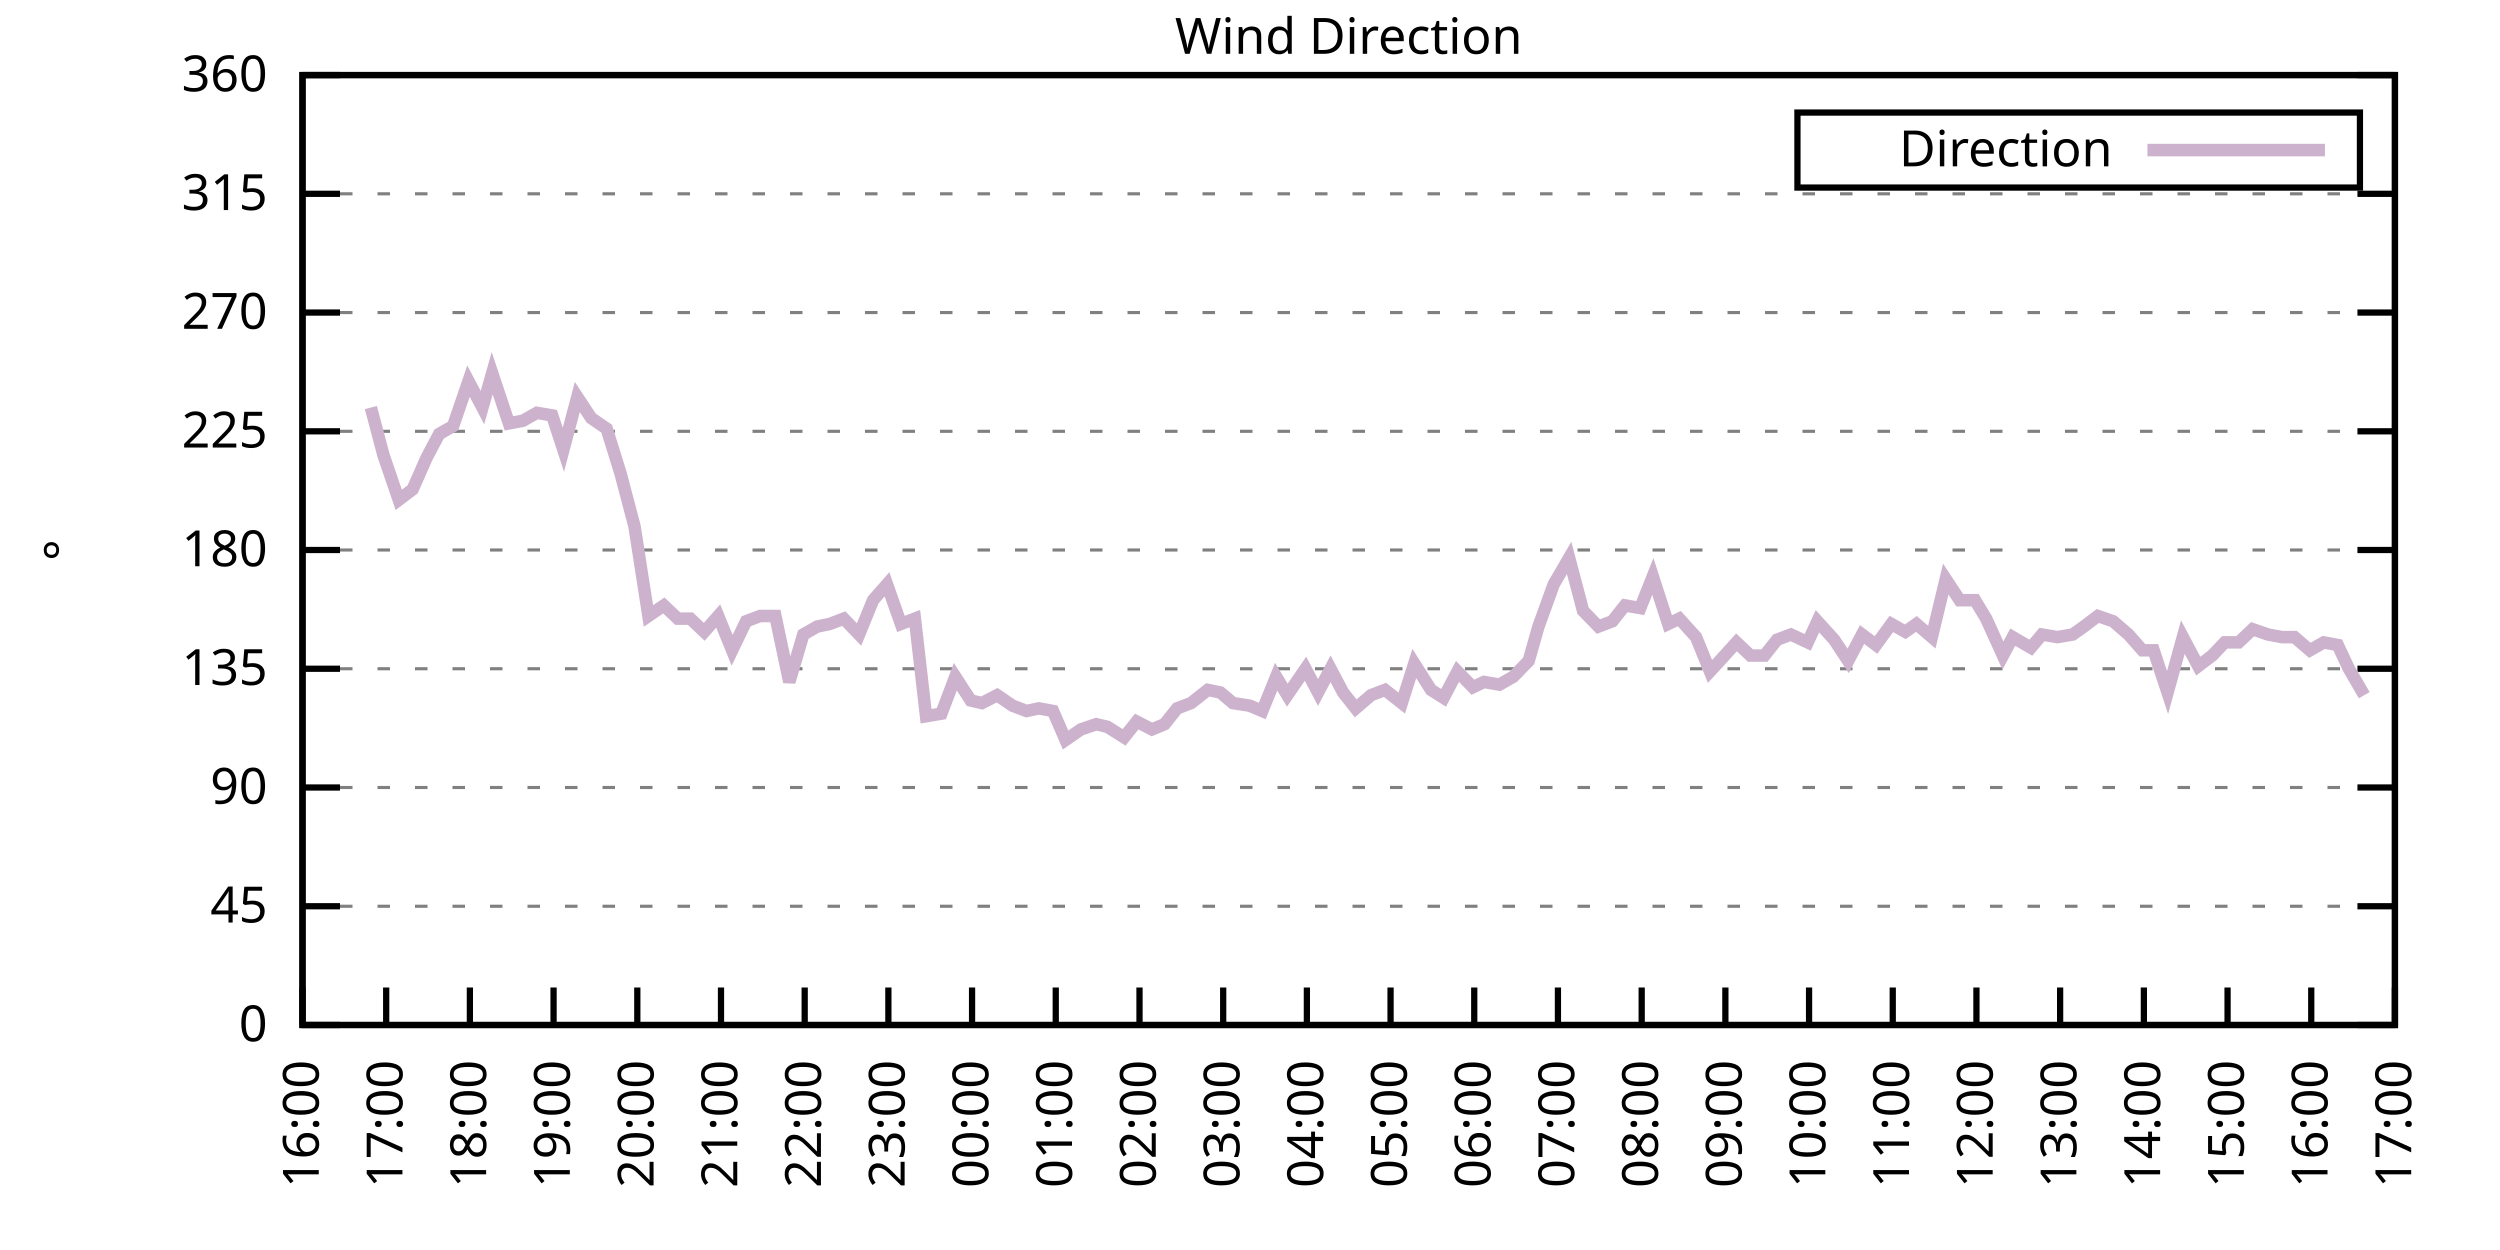
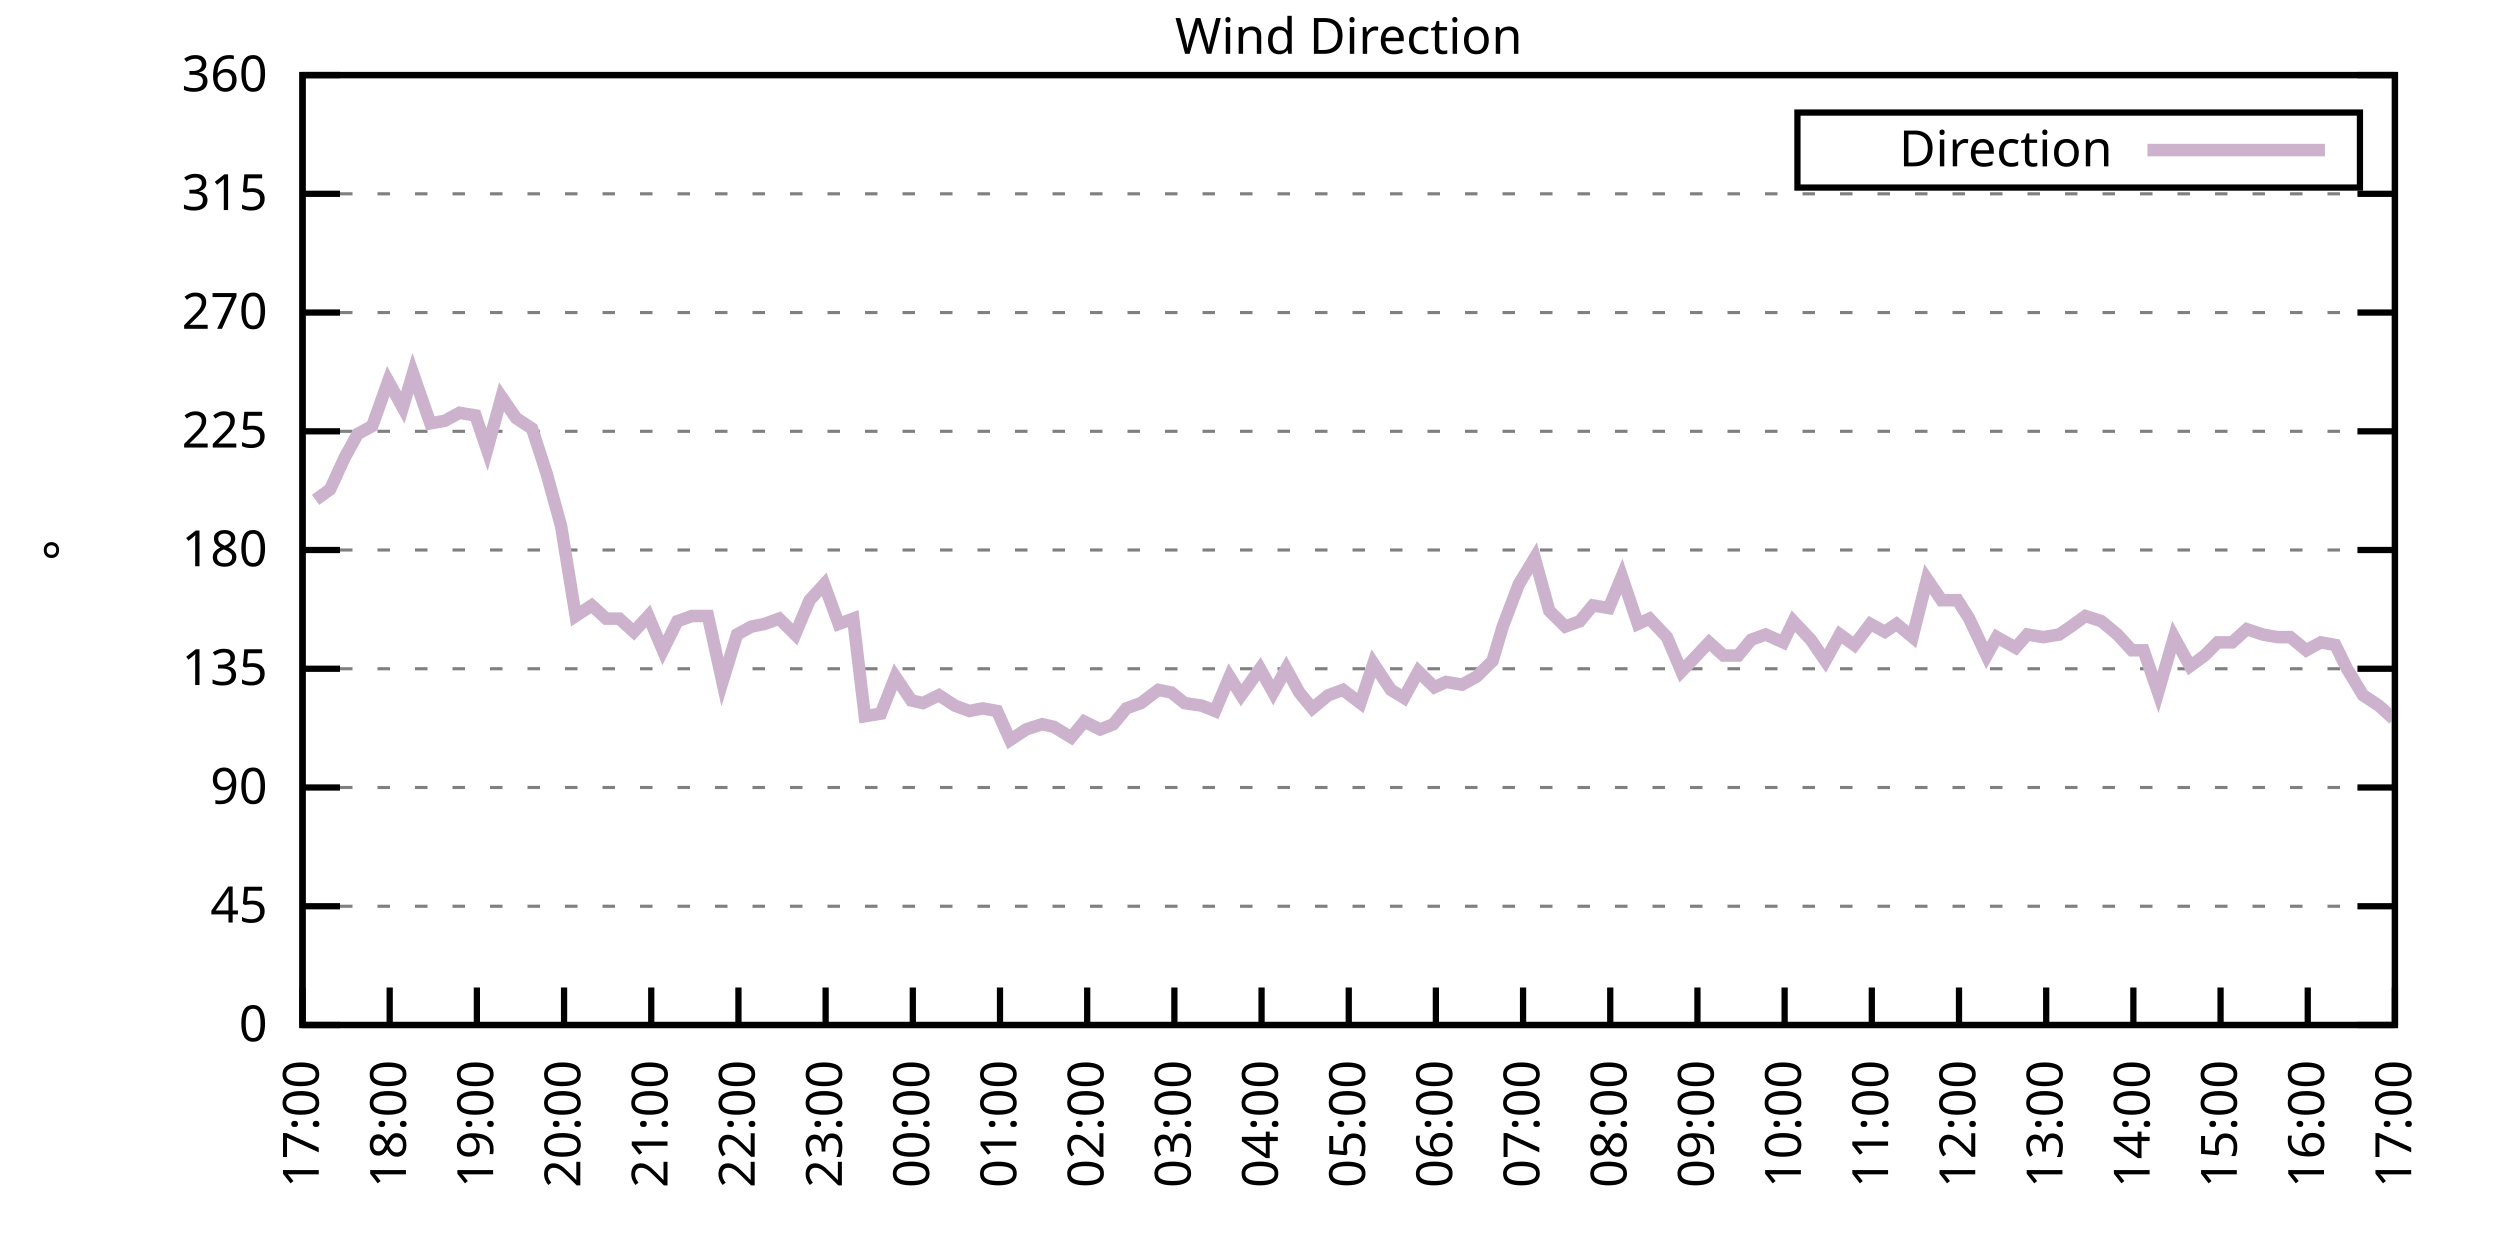
<svg xmlns="http://www.w3.org/2000/svg" xmlns:xlink="http://www.w3.org/1999/xlink" width="400" height="200" viewBox="0 0 400 200">
  <g id="gnuplot_canvas">
    <rect x="0" y="0" width="400" height="200" fill="none" />
    <defs>
      <circle id="gpDot" r="0.5" stroke-width="0.5" stroke="currentColor" />
      <path id="gpPt0" stroke-width="0.333" stroke="currentColor" d="M-1,0 h2 M0,-1 v2" />
      <path id="gpPt1" stroke-width="0.333" stroke="currentColor" d="M-1,-1 L1,1 M1,-1 L-1,1" />
      <path id="gpPt2" stroke-width="0.333" stroke="currentColor" d="M-1,0 L1,0 M0,-1 L0,1 M-1,-1 L1,1 M-1,1 L1,-1" />
      <rect id="gpPt3" stroke-width="0.333" stroke="currentColor" x="-1" y="-1" width="2" height="2" />
      <rect id="gpPt4" stroke-width="0.333" stroke="currentColor" fill="currentColor" x="-1" y="-1" width="2" height="2" />
      <circle id="gpPt5" stroke-width="0.333" stroke="currentColor" cx="0" cy="0" r="1" />
      <use xlink:href="#gpPt5" id="gpPt6" fill="currentColor" stroke="none" />
      <path id="gpPt7" stroke-width="0.333" stroke="currentColor" d="M0,-1.33 L-1.33,0.67 L1.33,0.67 z" />
      <use xlink:href="#gpPt7" id="gpPt8" fill="currentColor" stroke="none" />
      <use xlink:href="#gpPt7" id="gpPt9" stroke="currentColor" transform="rotate(180)" />
      <use xlink:href="#gpPt9" id="gpPt10" fill="currentColor" stroke="none" />
      <use xlink:href="#gpPt3" id="gpPt11" stroke="currentColor" transform="rotate(45)" />
      <use xlink:href="#gpPt11" id="gpPt12" fill="currentColor" stroke="none" />
      <path id="gpPt13" stroke-width="0.333" stroke="currentColor" d="M0,1.330 L1.265,0.411 L0.782,-1.067 L-0.782,-1.076 L-1.265,0.411 z" />
      <use xlink:href="#gpPt13" id="gpPt14" fill="currentColor" stroke="none" />
      <filter id="textbox" filterUnits="objectBoundingBox" x="0" y="0" height="1" width="1">
        <feFlood flood-color="white" flood-opacity="1" result="bgnd" />
        <feComposite in="SourceGraphic" in2="bgnd" operator="atop" />
      </filter>
      <filter id="greybox" filterUnits="objectBoundingBox" x="0" y="0" height="1" width="1">
        <feFlood flood-color="lightgrey" flood-opacity="1" result="grey" />
        <feComposite in="SourceGraphic" in2="grey" operator="atop" />
      </filter>
    </defs>
    <g fill="none" color="white" stroke="currentColor" stroke-width="1.00" stroke-linecap="butt" stroke-linejoin="miter">
</g>
    <g fill="none" color="black" stroke="currentColor" stroke-width="1.00" stroke-linecap="butt" stroke-linejoin="miter">
      <g stroke="none" shape-rendering="crispEdges">
        <polygon fill="rgb(255, 255, 255)" points="48.40,164.00 383.18,164.00 383.18,12.02 48.40,12.02 " />
      </g>
    </g>
    <g fill="none" color="black" stroke="currentColor" stroke-width="1.00" stroke-linecap="butt" stroke-linejoin="miter">
</g>
    <g fill="none" color="black" stroke="black" stroke-width="0.50" stroke-linecap="butt" stroke-linejoin="miter">
</g>
    <g fill="none" color="gray" stroke="currentColor" stroke-width="0.50" stroke-linecap="butt" stroke-linejoin="miter">
      <path stroke="gray" stroke-dasharray="2,4" class="gridline" d="M48.40,164.00 L383.19,164.00  " />
    </g>
    <g fill="none" color="gray" stroke="gray" stroke-width="1.00" stroke-linecap="butt" stroke-linejoin="miter">
</g>
    <g fill="none" color="black" stroke="currentColor" stroke-width="1.00" stroke-linecap="butt" stroke-linejoin="miter">
      <path stroke="black" d="M48.40,164.00 L54.40,164.00 M383.19,164.00 L377.19,164.00  " />
      <g transform="translate(42.80,166.60)" stroke="none" fill="black" font-family="Sans" font-size="8.00" text-anchor="end">
        <text>
          <tspan font-family="Sans"> 0</tspan>
        </text>
      </g>
    </g>
    <g fill="none" color="black" stroke="currentColor" stroke-width="1.00" stroke-linecap="butt" stroke-linejoin="miter">
</g>
    <g fill="none" color="black" stroke="black" stroke-width="0.50" stroke-linecap="butt" stroke-linejoin="miter">
</g>
    <g fill="none" color="gray" stroke="currentColor" stroke-width="0.50" stroke-linecap="butt" stroke-linejoin="miter">
      <path stroke="gray" stroke-dasharray="2,4" class="gridline" d="M48.40,145.00 L383.19,145.00  " />
    </g>
    <g fill="none" color="gray" stroke="gray" stroke-width="1.00" stroke-linecap="butt" stroke-linejoin="miter">
</g>
    <g fill="none" color="black" stroke="currentColor" stroke-width="1.00" stroke-linecap="butt" stroke-linejoin="miter">
      <path stroke="black" d="M48.40,145.00 L54.40,145.00 M383.19,145.00 L377.19,145.00  " />
      <g transform="translate(42.80,147.60)" stroke="none" fill="black" font-family="Sans" font-size="8.00" text-anchor="end">
        <text>
          <tspan font-family="Sans"> 45</tspan>
        </text>
      </g>
    </g>
    <g fill="none" color="black" stroke="currentColor" stroke-width="1.00" stroke-linecap="butt" stroke-linejoin="miter">
</g>
    <g fill="none" color="black" stroke="black" stroke-width="0.50" stroke-linecap="butt" stroke-linejoin="miter">
</g>
    <g fill="none" color="gray" stroke="currentColor" stroke-width="0.50" stroke-linecap="butt" stroke-linejoin="miter">
      <path stroke="gray" stroke-dasharray="2,4" class="gridline" d="M48.40,126.00 L383.19,126.00  " />
    </g>
    <g fill="none" color="gray" stroke="gray" stroke-width="1.00" stroke-linecap="butt" stroke-linejoin="miter">
</g>
    <g fill="none" color="black" stroke="currentColor" stroke-width="1.00" stroke-linecap="butt" stroke-linejoin="miter">
      <path stroke="black" d="M48.40,126.00 L54.40,126.00 M383.19,126.00 L377.19,126.00  " />
      <g transform="translate(42.80,128.60)" stroke="none" fill="black" font-family="Sans" font-size="8.00" text-anchor="end">
        <text>
          <tspan font-family="Sans"> 90</tspan>
        </text>
      </g>
    </g>
    <g fill="none" color="black" stroke="currentColor" stroke-width="1.00" stroke-linecap="butt" stroke-linejoin="miter">
</g>
    <g fill="none" color="black" stroke="black" stroke-width="0.50" stroke-linecap="butt" stroke-linejoin="miter">
</g>
    <g fill="none" color="gray" stroke="currentColor" stroke-width="0.50" stroke-linecap="butt" stroke-linejoin="miter">
      <path stroke="gray" stroke-dasharray="2,4" class="gridline" d="M48.40,107.00 L383.19,107.00  " />
    </g>
    <g fill="none" color="gray" stroke="gray" stroke-width="1.00" stroke-linecap="butt" stroke-linejoin="miter">
</g>
    <g fill="none" color="black" stroke="currentColor" stroke-width="1.00" stroke-linecap="butt" stroke-linejoin="miter">
      <path stroke="black" d="M48.40,107.00 L54.40,107.00 M383.19,107.00 L377.19,107.00  " />
      <g transform="translate(42.80,109.60)" stroke="none" fill="black" font-family="Sans" font-size="8.00" text-anchor="end">
        <text>
          <tspan font-family="Sans"> 135</tspan>
        </text>
      </g>
    </g>
    <g fill="none" color="black" stroke="currentColor" stroke-width="1.00" stroke-linecap="butt" stroke-linejoin="miter">
</g>
    <g fill="none" color="black" stroke="black" stroke-width="0.50" stroke-linecap="butt" stroke-linejoin="miter">
</g>
    <g fill="none" color="gray" stroke="currentColor" stroke-width="0.50" stroke-linecap="butt" stroke-linejoin="miter">
      <path stroke="gray" stroke-dasharray="2,4" class="gridline" d="M48.40,88.00 L383.19,88.00  " />
    </g>
    <g fill="none" color="gray" stroke="gray" stroke-width="1.00" stroke-linecap="butt" stroke-linejoin="miter">
</g>
    <g fill="none" color="black" stroke="currentColor" stroke-width="1.00" stroke-linecap="butt" stroke-linejoin="miter">
      <path stroke="black" d="M48.40,88.00 L54.40,88.00 M383.19,88.00 L377.19,88.00  " />
      <g transform="translate(42.80,90.60)" stroke="none" fill="black" font-family="Sans" font-size="8.00" text-anchor="end">
        <text>
          <tspan font-family="Sans"> 180</tspan>
        </text>
      </g>
    </g>
    <g fill="none" color="black" stroke="currentColor" stroke-width="1.00" stroke-linecap="butt" stroke-linejoin="miter">
</g>
    <g fill="none" color="black" stroke="black" stroke-width="0.50" stroke-linecap="butt" stroke-linejoin="miter">
</g>
    <g fill="none" color="gray" stroke="currentColor" stroke-width="0.50" stroke-linecap="butt" stroke-linejoin="miter">
      <path stroke="gray" stroke-dasharray="2,4" class="gridline" d="M48.40,69.01 L383.19,69.01  " />
    </g>
    <g fill="none" color="gray" stroke="gray" stroke-width="1.00" stroke-linecap="butt" stroke-linejoin="miter">
</g>
    <g fill="none" color="black" stroke="currentColor" stroke-width="1.00" stroke-linecap="butt" stroke-linejoin="miter">
      <path stroke="black" d="M48.40,69.01 L54.40,69.01 M383.19,69.01 L377.19,69.01  " />
      <g transform="translate(42.80,71.61)" stroke="none" fill="black" font-family="Sans" font-size="8.00" text-anchor="end">
        <text>
          <tspan font-family="Sans"> 225</tspan>
        </text>
      </g>
    </g>
    <g fill="none" color="black" stroke="currentColor" stroke-width="1.00" stroke-linecap="butt" stroke-linejoin="miter">
</g>
    <g fill="none" color="black" stroke="black" stroke-width="0.50" stroke-linecap="butt" stroke-linejoin="miter">
</g>
    <g fill="none" color="gray" stroke="currentColor" stroke-width="0.50" stroke-linecap="butt" stroke-linejoin="miter">
      <path stroke="gray" stroke-dasharray="2,4" class="gridline" d="M48.40,50.01 L383.19,50.01  " />
    </g>
    <g fill="none" color="gray" stroke="gray" stroke-width="1.00" stroke-linecap="butt" stroke-linejoin="miter">
</g>
    <g fill="none" color="black" stroke="currentColor" stroke-width="1.00" stroke-linecap="butt" stroke-linejoin="miter">
      <path stroke="black" d="M48.40,50.01 L54.40,50.01 M383.19,50.01 L377.19,50.01  " />
      <g transform="translate(42.80,52.61)" stroke="none" fill="black" font-family="Sans" font-size="8.00" text-anchor="end">
        <text>
          <tspan font-family="Sans"> 270</tspan>
        </text>
      </g>
    </g>
    <g fill="none" color="black" stroke="currentColor" stroke-width="1.00" stroke-linecap="butt" stroke-linejoin="miter">
</g>
    <g fill="none" color="black" stroke="black" stroke-width="0.50" stroke-linecap="butt" stroke-linejoin="miter">
</g>
    <g fill="none" color="gray" stroke="currentColor" stroke-width="0.50" stroke-linecap="butt" stroke-linejoin="miter">
      <path stroke="gray" stroke-dasharray="2,4" class="gridline" d="M48.40,31.01 L383.19,31.01  " />
    </g>
    <g fill="none" color="gray" stroke="gray" stroke-width="1.00" stroke-linecap="butt" stroke-linejoin="miter">
</g>
    <g fill="none" color="black" stroke="currentColor" stroke-width="1.00" stroke-linecap="butt" stroke-linejoin="miter">
      <path stroke="black" d="M48.40,31.01 L54.40,31.01 M383.19,31.01 L377.19,31.01  " />
      <g transform="translate(42.80,33.61)" stroke="none" fill="black" font-family="Sans" font-size="8.00" text-anchor="end">
        <text>
          <tspan font-family="Sans"> 315</tspan>
        </text>
      </g>
    </g>
    <g fill="none" color="black" stroke="currentColor" stroke-width="1.00" stroke-linecap="butt" stroke-linejoin="miter">
</g>
    <g fill="none" color="black" stroke="black" stroke-width="0.50" stroke-linecap="butt" stroke-linejoin="miter">
</g>
    <g fill="none" color="gray" stroke="currentColor" stroke-width="0.50" stroke-linecap="butt" stroke-linejoin="miter">
      <path stroke="gray" stroke-dasharray="2,4" class="gridline" d="M48.40,12.01 L383.19,12.01  " />
    </g>
    <g fill="none" color="gray" stroke="gray" stroke-width="1.00" stroke-linecap="butt" stroke-linejoin="miter">
</g>
    <g fill="none" color="black" stroke="currentColor" stroke-width="1.00" stroke-linecap="butt" stroke-linejoin="miter">
      <path stroke="black" d="M48.40,12.01 L54.40,12.01 M383.19,12.01 L377.19,12.01  " />
      <g transform="translate(42.80,14.61)" stroke="none" fill="black" font-family="Sans" font-size="8.00" text-anchor="end">
        <text>
          <tspan font-family="Sans"> 360</tspan>
        </text>
      </g>
    </g>
    <g fill="none" color="black" stroke="currentColor" stroke-width="1.00" stroke-linecap="butt" stroke-linejoin="miter">
      <path stroke="black" d="M48.40,164.00 L48.40,158.00  " />
      <g transform="translate(51.00,169.60) rotate(270.00)" stroke="none" fill="black" font-family="Sans" font-size="8.00" text-anchor="end">
        <text>
-           <tspan font-family="Sans">16:00</tspan>
-         </text>
-       </g>
-     </g>
-     <g fill="none" color="black" stroke="currentColor" stroke-width="1.00" stroke-linecap="butt" stroke-linejoin="miter">
-       <path stroke="black" d="M61.79,164.00 L61.79,158.00  " />
-       <g transform="translate(64.39,169.60) rotate(270.00)" stroke="none" fill="black" font-family="Sans" font-size="8.00" text-anchor="end">
-         <text>
          <tspan font-family="Sans">17:00</tspan>
        </text>
      </g>
    </g>
    <g fill="none" color="black" stroke="currentColor" stroke-width="1.00" stroke-linecap="butt" stroke-linejoin="miter">
-       <path stroke="black" d="M75.18,164.00 L75.18,158.00  " />
-       <g transform="translate(77.78,169.60) rotate(270.00)" stroke="none" fill="black" font-family="Sans" font-size="8.00" text-anchor="end">
+       <path stroke="black" d="M62.35,164.00 L62.35,158.00  " />
+       <g transform="translate(64.95,169.60) rotate(270.00)" stroke="none" fill="black" font-family="Sans" font-size="8.00" text-anchor="end">
        <text>
          <tspan font-family="Sans">18:00</tspan>
        </text>
      </g>
    </g>
    <g fill="none" color="black" stroke="currentColor" stroke-width="1.00" stroke-linecap="butt" stroke-linejoin="miter">
-       <path stroke="black" d="M88.57,164.00 L88.57,158.00  " />
-       <g transform="translate(91.17,169.60) rotate(270.00)" stroke="none" fill="black" font-family="Sans" font-size="8.00" text-anchor="end">
+       <path stroke="black" d="M76.30,164.00 L76.30,158.00  " />
+       <g transform="translate(78.90,169.60) rotate(270.00)" stroke="none" fill="black" font-family="Sans" font-size="8.00" text-anchor="end">
        <text>
          <tspan font-family="Sans">19:00</tspan>
        </text>
      </g>
    </g>
    <g fill="none" color="black" stroke="currentColor" stroke-width="1.00" stroke-linecap="butt" stroke-linejoin="miter">
-       <path stroke="black" d="M101.97,164.00 L101.97,158.00  " />
-       <g transform="translate(104.57,169.60) rotate(270.00)" stroke="none" fill="black" font-family="Sans" font-size="8.00" text-anchor="end">
+       <path stroke="black" d="M90.25,164.00 L90.25,158.00  " />
+       <g transform="translate(92.85,169.60) rotate(270.00)" stroke="none" fill="black" font-family="Sans" font-size="8.00" text-anchor="end">
        <text>
          <tspan font-family="Sans">20:00</tspan>
        </text>
      </g>
    </g>
    <g fill="none" color="black" stroke="currentColor" stroke-width="1.00" stroke-linecap="butt" stroke-linejoin="miter">
-       <path stroke="black" d="M115.36,164.00 L115.36,158.00  " />
-       <g transform="translate(117.96,169.60) rotate(270.00)" stroke="none" fill="black" font-family="Sans" font-size="8.00" text-anchor="end">
+       <path stroke="black" d="M104.20,164.00 L104.20,158.00  " />
+       <g transform="translate(106.80,169.60) rotate(270.00)" stroke="none" fill="black" font-family="Sans" font-size="8.00" text-anchor="end">
        <text>
          <tspan font-family="Sans">21:00</tspan>
        </text>
      </g>
    </g>
    <g fill="none" color="black" stroke="currentColor" stroke-width="1.00" stroke-linecap="butt" stroke-linejoin="miter">
-       <path stroke="black" d="M128.75,164.00 L128.75,158.00  " />
-       <g transform="translate(131.35,169.60) rotate(270.00)" stroke="none" fill="black" font-family="Sans" font-size="8.00" text-anchor="end">
+       <path stroke="black" d="M118.15,164.00 L118.15,158.00  " />
+       <g transform="translate(120.75,169.60) rotate(270.00)" stroke="none" fill="black" font-family="Sans" font-size="8.00" text-anchor="end">
        <text>
          <tspan font-family="Sans">22:00</tspan>
        </text>
      </g>
    </g>
    <g fill="none" color="black" stroke="currentColor" stroke-width="1.00" stroke-linecap="butt" stroke-linejoin="miter">
-       <path stroke="black" d="M142.14,164.00 L142.14,158.00  " />
-       <g transform="translate(144.74,169.60) rotate(270.00)" stroke="none" fill="black" font-family="Sans" font-size="8.00" text-anchor="end">
+       <path stroke="black" d="M132.10,164.00 L132.10,158.00  " />
+       <g transform="translate(134.70,169.60) rotate(270.00)" stroke="none" fill="black" font-family="Sans" font-size="8.00" text-anchor="end">
        <text>
          <tspan font-family="Sans">23:00</tspan>
        </text>
      </g>
    </g>
    <g fill="none" color="black" stroke="currentColor" stroke-width="1.00" stroke-linecap="butt" stroke-linejoin="miter">
-       <path stroke="black" d="M155.53,164.00 L155.53,158.00  " />
-       <g transform="translate(158.13,169.60) rotate(270.00)" stroke="none" fill="black" font-family="Sans" font-size="8.00" text-anchor="end">
+       <path stroke="black" d="M146.05,164.00 L146.05,158.00  " />
+       <g transform="translate(148.65,169.60) rotate(270.00)" stroke="none" fill="black" font-family="Sans" font-size="8.00" text-anchor="end">
        <text>
          <tspan font-family="Sans">00:00</tspan>
        </text>
      </g>
    </g>
    <g fill="none" color="black" stroke="currentColor" stroke-width="1.00" stroke-linecap="butt" stroke-linejoin="miter">
-       <path stroke="black" d="M168.92,164.00 L168.92,158.00  " />
-       <g transform="translate(171.52,169.60) rotate(270.00)" stroke="none" fill="black" font-family="Sans" font-size="8.00" text-anchor="end">
+       <path stroke="black" d="M160.00,164.00 L160.00,158.00  " />
+       <g transform="translate(162.60,169.60) rotate(270.00)" stroke="none" fill="black" font-family="Sans" font-size="8.00" text-anchor="end">
        <text>
          <tspan font-family="Sans">01:00</tspan>
        </text>
      </g>
    </g>
    <g fill="none" color="black" stroke="currentColor" stroke-width="1.00" stroke-linecap="butt" stroke-linejoin="miter">
-       <path stroke="black" d="M182.32,164.00 L182.32,158.00  " />
-       <g transform="translate(184.92,169.60) rotate(270.00)" stroke="none" fill="black" font-family="Sans" font-size="8.00" text-anchor="end">
+       <path stroke="black" d="M173.95,164.00 L173.95,158.00  " />
+       <g transform="translate(176.55,169.60) rotate(270.00)" stroke="none" fill="black" font-family="Sans" font-size="8.00" text-anchor="end">
        <text>
          <tspan font-family="Sans">02:00</tspan>
        </text>
      </g>
    </g>
    <g fill="none" color="black" stroke="currentColor" stroke-width="1.00" stroke-linecap="butt" stroke-linejoin="miter">
-       <path stroke="black" d="M195.71,164.00 L195.71,158.00  " />
-       <g transform="translate(198.31,169.60) rotate(270.00)" stroke="none" fill="black" font-family="Sans" font-size="8.00" text-anchor="end">
+       <path stroke="black" d="M187.90,164.00 L187.90,158.00  " />
+       <g transform="translate(190.50,169.60) rotate(270.00)" stroke="none" fill="black" font-family="Sans" font-size="8.00" text-anchor="end">
        <text>
          <tspan font-family="Sans">03:00</tspan>
        </text>
      </g>
    </g>
    <g fill="none" color="black" stroke="currentColor" stroke-width="1.00" stroke-linecap="butt" stroke-linejoin="miter">
-       <path stroke="black" d="M209.10,164.00 L209.10,158.00  " />
-       <g transform="translate(211.70,169.60) rotate(270.00)" stroke="none" fill="black" font-family="Sans" font-size="8.00" text-anchor="end">
+       <path stroke="black" d="M201.85,164.00 L201.85,158.00  " />
+       <g transform="translate(204.45,169.60) rotate(270.00)" stroke="none" fill="black" font-family="Sans" font-size="8.00" text-anchor="end">
        <text>
          <tspan font-family="Sans">04:00</tspan>
        </text>
      </g>
    </g>
    <g fill="none" color="black" stroke="currentColor" stroke-width="1.00" stroke-linecap="butt" stroke-linejoin="miter">
-       <path stroke="black" d="M222.49,164.00 L222.49,158.00  " />
-       <g transform="translate(225.09,169.60) rotate(270.00)" stroke="none" fill="black" font-family="Sans" font-size="8.00" text-anchor="end">
+       <path stroke="black" d="M215.80,164.00 L215.80,158.00  " />
+       <g transform="translate(218.40,169.60) rotate(270.00)" stroke="none" fill="black" font-family="Sans" font-size="8.00" text-anchor="end">
        <text>
          <tspan font-family="Sans">05:00</tspan>
        </text>
      </g>
    </g>
    <g fill="none" color="black" stroke="currentColor" stroke-width="1.00" stroke-linecap="butt" stroke-linejoin="miter">
-       <path stroke="black" d="M235.88,164.00 L235.88,158.00  " />
-       <g transform="translate(238.48,169.60) rotate(270.00)" stroke="none" fill="black" font-family="Sans" font-size="8.00" text-anchor="end">
+       <path stroke="black" d="M229.74,164.00 L229.74,158.00  " />
+       <g transform="translate(232.34,169.60) rotate(270.00)" stroke="none" fill="black" font-family="Sans" font-size="8.00" text-anchor="end">
        <text>
          <tspan font-family="Sans">06:00</tspan>
        </text>
      </g>
    </g>
    <g fill="none" color="black" stroke="currentColor" stroke-width="1.00" stroke-linecap="butt" stroke-linejoin="miter">
-       <path stroke="black" d="M249.27,164.00 L249.27,158.00  " />
-       <g transform="translate(251.87,169.60) rotate(270.00)" stroke="none" fill="black" font-family="Sans" font-size="8.00" text-anchor="end">
+       <path stroke="black" d="M243.69,164.00 L243.69,158.00  " />
+       <g transform="translate(246.29,169.60) rotate(270.00)" stroke="none" fill="black" font-family="Sans" font-size="8.00" text-anchor="end">
        <text>
          <tspan font-family="Sans">07:00</tspan>
        </text>
      </g>
    </g>
    <g fill="none" color="black" stroke="currentColor" stroke-width="1.00" stroke-linecap="butt" stroke-linejoin="miter">
-       <path stroke="black" d="M262.67,164.00 L262.67,158.00  " />
-       <g transform="translate(265.27,169.60) rotate(270.00)" stroke="none" fill="black" font-family="Sans" font-size="8.00" text-anchor="end">
+       <path stroke="black" d="M257.64,164.00 L257.64,158.00  " />
+       <g transform="translate(260.24,169.60) rotate(270.00)" stroke="none" fill="black" font-family="Sans" font-size="8.00" text-anchor="end">
        <text>
          <tspan font-family="Sans">08:00</tspan>
        </text>
      </g>
    </g>
    <g fill="none" color="black" stroke="currentColor" stroke-width="1.00" stroke-linecap="butt" stroke-linejoin="miter">
-       <path stroke="black" d="M276.06,164.00 L276.06,158.00  " />
-       <g transform="translate(278.66,169.60) rotate(270.00)" stroke="none" fill="black" font-family="Sans" font-size="8.00" text-anchor="end">
+       <path stroke="black" d="M271.59,164.00 L271.59,158.00  " />
+       <g transform="translate(274.19,169.60) rotate(270.00)" stroke="none" fill="black" font-family="Sans" font-size="8.00" text-anchor="end">
        <text>
          <tspan font-family="Sans">09:00</tspan>
        </text>
      </g>
    </g>
    <g fill="none" color="black" stroke="currentColor" stroke-width="1.00" stroke-linecap="butt" stroke-linejoin="miter">
-       <path stroke="black" d="M289.45,164.00 L289.45,158.00  " />
-       <g transform="translate(292.05,169.60) rotate(270.00)" stroke="none" fill="black" font-family="Sans" font-size="8.00" text-anchor="end">
+       <path stroke="black" d="M285.54,164.00 L285.54,158.00  " />
+       <g transform="translate(288.14,169.60) rotate(270.00)" stroke="none" fill="black" font-family="Sans" font-size="8.00" text-anchor="end">
        <text>
          <tspan font-family="Sans">10:00</tspan>
        </text>
      </g>
    </g>
    <g fill="none" color="black" stroke="currentColor" stroke-width="1.00" stroke-linecap="butt" stroke-linejoin="miter">
-       <path stroke="black" d="M302.84,164.00 L302.84,158.00  " />
-       <g transform="translate(305.44,169.60) rotate(270.00)" stroke="none" fill="black" font-family="Sans" font-size="8.00" text-anchor="end">
+       <path stroke="black" d="M299.49,164.00 L299.49,158.00  " />
+       <g transform="translate(302.09,169.60) rotate(270.00)" stroke="none" fill="black" font-family="Sans" font-size="8.00" text-anchor="end">
        <text>
          <tspan font-family="Sans">11:00</tspan>
        </text>
      </g>
    </g>
    <g fill="none" color="black" stroke="currentColor" stroke-width="1.00" stroke-linecap="butt" stroke-linejoin="miter">
-       <path stroke="black" d="M316.23,164.00 L316.23,158.00  " />
-       <g transform="translate(318.83,169.60) rotate(270.00)" stroke="none" fill="black" font-family="Sans" font-size="8.00" text-anchor="end">
+       <path stroke="black" d="M313.44,164.00 L313.44,158.00  " />
+       <g transform="translate(316.04,169.60) rotate(270.00)" stroke="none" fill="black" font-family="Sans" font-size="8.00" text-anchor="end">
        <text>
          <tspan font-family="Sans">12:00</tspan>
        </text>
      </g>
    </g>
    <g fill="none" color="black" stroke="currentColor" stroke-width="1.00" stroke-linecap="butt" stroke-linejoin="miter">
-       <path stroke="black" d="M329.62,164.00 L329.62,158.00  " />
-       <g transform="translate(332.22,169.60) rotate(270.00)" stroke="none" fill="black" font-family="Sans" font-size="8.00" text-anchor="end">
+       <path stroke="black" d="M327.39,164.00 L327.39,158.00  " />
+       <g transform="translate(329.99,169.60) rotate(270.00)" stroke="none" fill="black" font-family="Sans" font-size="8.00" text-anchor="end">
        <text>
          <tspan font-family="Sans">13:00</tspan>
        </text>
      </g>
    </g>
    <g fill="none" color="black" stroke="currentColor" stroke-width="1.00" stroke-linecap="butt" stroke-linejoin="miter">
-       <path stroke="black" d="M343.02,164.00 L343.02,158.00  " />
-       <g transform="translate(345.62,169.60) rotate(270.00)" stroke="none" fill="black" font-family="Sans" font-size="8.00" text-anchor="end">
+       <path stroke="black" d="M341.34,164.00 L341.34,158.00  " />
+       <g transform="translate(343.94,169.60) rotate(270.00)" stroke="none" fill="black" font-family="Sans" font-size="8.00" text-anchor="end">
        <text>
          <tspan font-family="Sans">14:00</tspan>
        </text>
      </g>
    </g>
    <g fill="none" color="black" stroke="currentColor" stroke-width="1.00" stroke-linecap="butt" stroke-linejoin="miter">
-       <path stroke="black" d="M356.41,164.00 L356.41,158.00  " />
-       <g transform="translate(359.01,169.60) rotate(270.00)" stroke="none" fill="black" font-family="Sans" font-size="8.00" text-anchor="end">
+       <path stroke="black" d="M355.29,164.00 L355.29,158.00  " />
+       <g transform="translate(357.89,169.60) rotate(270.00)" stroke="none" fill="black" font-family="Sans" font-size="8.00" text-anchor="end">
        <text>
          <tspan font-family="Sans">15:00</tspan>
        </text>
      </g>
    </g>
    <g fill="none" color="black" stroke="currentColor" stroke-width="1.00" stroke-linecap="butt" stroke-linejoin="miter">
-       <path stroke="black" d="M369.80,164.00 L369.80,158.00  " />
-       <g transform="translate(372.40,169.60) rotate(270.00)" stroke="none" fill="black" font-family="Sans" font-size="8.00" text-anchor="end">
+       <path stroke="black" d="M369.24,164.00 L369.24,158.00  " />
+       <g transform="translate(371.84,169.60) rotate(270.00)" stroke="none" fill="black" font-family="Sans" font-size="8.00" text-anchor="end">
        <text>
          <tspan font-family="Sans">16:00</tspan>
        </text>
      </g>
    </g>
    <g fill="none" color="black" stroke="currentColor" stroke-width="1.00" stroke-linecap="butt" stroke-linejoin="miter">
      <path stroke="black" d="M383.19,164.00 L383.19,158.00  " />
      <g transform="translate(385.79,169.60) rotate(270.00)" stroke="none" fill="black" font-family="Sans" font-size="8.00" text-anchor="end">
        <text>
          <tspan font-family="Sans">17:00</tspan>
        </text>
      </g>
    </g>
    <g fill="none" color="black" stroke="currentColor" stroke-width="1.00" stroke-linecap="butt" stroke-linejoin="miter">
</g>
    <g fill="none" color="black" stroke="currentColor" stroke-width="1.00" stroke-linecap="butt" stroke-linejoin="miter">
      <path stroke="black" d="M48.40,12.01 L48.40,164.00 L383.19,164.00 L383.19,12.01 L48.40,12.01 Z  " />
    </g>
    <g fill="none" color="black" stroke="currentColor" stroke-width="1.00" stroke-linecap="butt" stroke-linejoin="miter">
</g>
    <g fill="none" color="black" stroke="currentColor" stroke-width="1.00" stroke-linecap="butt" stroke-linejoin="miter">
      <path stroke="black" d="M287.59,30.01 L287.59,18.01 L377.59,18.01 L377.59,30.01 L287.59,30.01 Z  " />
    </g>
    <g id="Wind_direction_plot_1">
      <g fill="none" color="white" stroke="black" stroke-width="2.00" stroke-linecap="butt" stroke-linejoin="miter">
</g>
      <g fill="none" color="black" stroke="currentColor" stroke-width="2.00" stroke-linecap="butt" stroke-linejoin="miter">
        <g transform="translate(337.99,26.61)" stroke="none" fill="black" font-family="Sans" font-size="8.00" text-anchor="end">
          <text>
            <tspan font-family="Sans">Direction</tspan>
          </text>
        </g>
      </g>
      <g fill="none" color="black" stroke="currentColor" stroke-width="2.00" stroke-linecap="butt" stroke-linejoin="miter">
-         <path stroke="rgb(204, 178, 204)" d="M343.59,24.01 L371.99,24.01 M59.34,65.21 L61.35,72.81 L63.80,79.98 L66.03,78.29 L68.26,73.23 L70.27,69.43   L72.50,68.16 L74.96,60.98 L77.19,65.21 L78.75,59.72 L81.43,67.74 L83.66,67.32 L85.90,66.05 L88.35,66.47   L90.14,71.96 L92.37,63.52 L94.60,66.90 L97.06,68.58 L99.29,75.76 L101.52,84.21 L103.75,98.56 L106.21,96.87   L108.44,98.98 L110.45,98.98 L112.68,101.09 L114.91,98.56 L117.14,104.05 L119.38,99.40 L121.61,98.56 L124.06,98.56   L126.29,109.11 L128.53,101.52 L130.76,100.25 L132.77,99.83 L135.00,98.98 L137.45,101.52 L139.69,96.03 L141.92,93.49   L144.15,99.83 L146.38,98.98 L148.17,114.60 L150.62,114.18 L152.85,108.27 L155.31,112.07 L157.10,112.49 L159.55,111.23   L162.01,112.91 L164.24,113.76 L166.25,113.34 L168.48,113.76 L170.49,118.40 L172.94,116.71 L175.40,115.87 L177.18,116.29   L179.86,117.98 L181.87,115.45 L184.32,116.71 L186.33,115.87 L188.34,113.34 L190.57,112.49 L193.25,110.38 L195.26,110.80   L197.27,112.49 L199.95,112.91 L201.96,113.76 L204.19,108.27 L205.97,111.23 L208.88,107.00 L210.88,110.80 L212.89,107.00   L214.90,110.80 L216.91,113.34 L219.37,111.23 L221.60,110.38 L224.28,112.49 L226.29,106.16 L228.96,110.38 L230.97,111.65   L233.20,107.43 L235.66,109.96 L237.44,109.11 L239.90,109.54 L242.13,108.27 L244.59,105.74 L246.15,100.25 L248.60,93.49   L251.06,89.27 L253.29,97.72 L255.75,100.25 L257.98,99.40 L259.99,96.87 L262.44,97.29 L264.45,92.23 L266.91,99.83   L268.69,98.98 L271.37,101.94 L273.60,107.43 L275.16,105.74 L277.84,102.78 L280.07,104.89 L282.31,104.89 L284.32,102.36   L286.55,101.52 L289.23,102.78 L290.79,99.40 L293.47,102.36 L295.70,105.74 L297.93,101.52 L300.16,103.20 L302.62,99.83   L304.85,101.09 L306.63,99.83 L309.09,101.94 L311.32,92.65 L313.55,96.03 L316.01,96.03 L317.79,98.98 L320.47,104.89   L322.04,101.94 L324.94,103.63 L326.72,101.52 L329.18,101.94 L331.63,101.52 L333.42,100.25 L335.65,98.56 L338.10,99.40   L340.56,101.52 L342.79,104.05 L344.58,104.05 L346.81,110.80 L349.26,101.94 L351.72,106.58 L353.95,104.89 L355.96,102.78   L358.19,102.78 L360.42,100.67 L362.88,101.52 L365.11,101.94 L367.12,101.94 L369.58,104.05 L371.81,102.78 L374.04,103.20   L375.82,107.00 L378.28,111.23  " />
+         <path stroke="rgb(204, 178, 204)" d="M343.59,24.01 L371.99,24.01 M50.49,79.98 L52.82,78.29 L55.14,73.23 L57.23,69.43 L59.56,68.16 L62.12,60.98   L64.44,65.21 L66.07,59.72 L68.86,67.74 L71.18,67.32 L73.51,66.05 L76.07,66.47 L77.93,71.96 L80.25,63.52   L82.58,66.90 L85.13,68.58 L87.46,75.76 L89.78,84.21 L92.11,98.56 L94.67,96.87 L96.99,98.98 L99.08,98.98   L101.41,101.09 L103.73,98.56 L106.06,104.05 L108.38,99.40 L110.71,98.56 L113.27,98.56 L115.59,109.11 L117.92,101.52   L120.24,100.25 L122.33,99.83 L124.66,98.98 L127.22,101.52 L129.54,96.03 L131.87,93.49 L134.19,99.83 L136.51,98.98   L138.37,114.60 L140.93,114.18 L143.26,108.27 L145.81,112.07 L147.67,112.49 L150.23,111.23 L152.79,112.91 L155.11,113.76   L157.21,113.34 L159.53,113.76 L161.62,118.40 L164.18,116.71 L166.74,115.87 L168.60,116.29 L171.39,117.98 L173.48,115.45   L176.04,116.71 L178.13,115.87 L180.22,113.34 L182.55,112.49 L185.34,110.38 L187.43,110.80 L189.52,112.49 L192.31,112.91   L194.41,113.76 L196.73,108.27 L198.59,111.23 L201.61,107.00 L203.71,110.80 L205.80,107.00 L207.89,110.80 L209.98,113.34   L212.54,111.23 L214.87,110.38 L217.65,112.49 L219.75,106.16 L222.54,110.38 L224.63,111.65 L226.95,107.43 L229.51,109.96   L231.37,109.11 L233.93,109.54 L236.25,108.27 L238.81,105.74 L240.44,100.25 L243.00,93.49 L245.55,89.27 L247.88,97.72   L250.44,100.25 L252.76,99.40 L254.85,96.87 L257.41,97.29 L259.50,92.23 L262.06,99.83 L263.92,98.98 L266.71,101.94   L269.04,107.43 L270.66,105.74 L273.45,102.78 L275.78,104.89 L278.10,104.89 L280.20,102.36 L282.52,101.52 L285.31,102.78   L286.94,99.40 L289.73,102.36 L292.05,105.74 L294.38,101.52 L296.70,103.20 L299.26,99.83 L301.58,101.09 L303.44,99.83   L306.00,101.94 L308.33,92.65 L310.65,96.03 L313.21,96.03 L315.07,98.98 L317.86,104.89 L319.49,101.94 L322.51,103.63   L324.37,101.52 L326.93,101.94 L329.48,101.52 L331.34,100.25 L333.67,98.56 L336.23,99.40 L338.78,101.52 L341.11,104.05   L342.97,104.05 L345.29,110.80 L347.85,101.94 L350.41,106.58 L352.73,104.89 L354.83,102.78 L357.15,102.78 L359.48,100.67   L362.03,101.52 L364.36,101.94 L366.45,101.94 L369.01,104.05 L371.33,102.78 L373.66,103.20 L375.52,107.00 L378.08,111.23   L380.63,112.91 L382.96,115.03  " />
      </g>
    </g>
    <g fill="none" color="black" stroke="currentColor" stroke-width="2.00" stroke-linecap="butt" stroke-linejoin="miter">
</g>
    <g fill="none" color="black" stroke="black" stroke-width="1.00" stroke-linecap="butt" stroke-linejoin="miter">
</g>
    <g fill="none" color="black" stroke="currentColor" stroke-width="1.00" stroke-linecap="butt" stroke-linejoin="miter">
      <path stroke="black" d="M48.40,12.01 L48.40,164.00 L383.19,164.00 L383.19,12.01 L48.40,12.01 Z  " />
      <g transform="translate(12.80,88.01) rotate(270.00)" stroke="none" fill="black" font-family="Sans" font-size="8.00" text-anchor="middle">
        <text>
          <tspan font-family="Sans">°</tspan>
        </text>
      </g>
    </g>
    <g fill="none" color="black" stroke="currentColor" stroke-width="1.00" stroke-linecap="butt" stroke-linejoin="miter">
</g>
    <g fill="none" color="black" stroke="currentColor" stroke-width="1.00" stroke-linecap="butt" stroke-linejoin="miter">
      <g transform="translate(215.79,8.61)" stroke="none" fill="black" font-family="Sans" font-size="8.00" text-anchor="middle">
        <text>
          <tspan font-family="Sans">Wind Direction</tspan>
        </text>
      </g>
    </g>
    <g fill="none" color="black" stroke="currentColor" stroke-width="1.00" stroke-linecap="butt" stroke-linejoin="miter">
</g>
  </g>
</svg>
